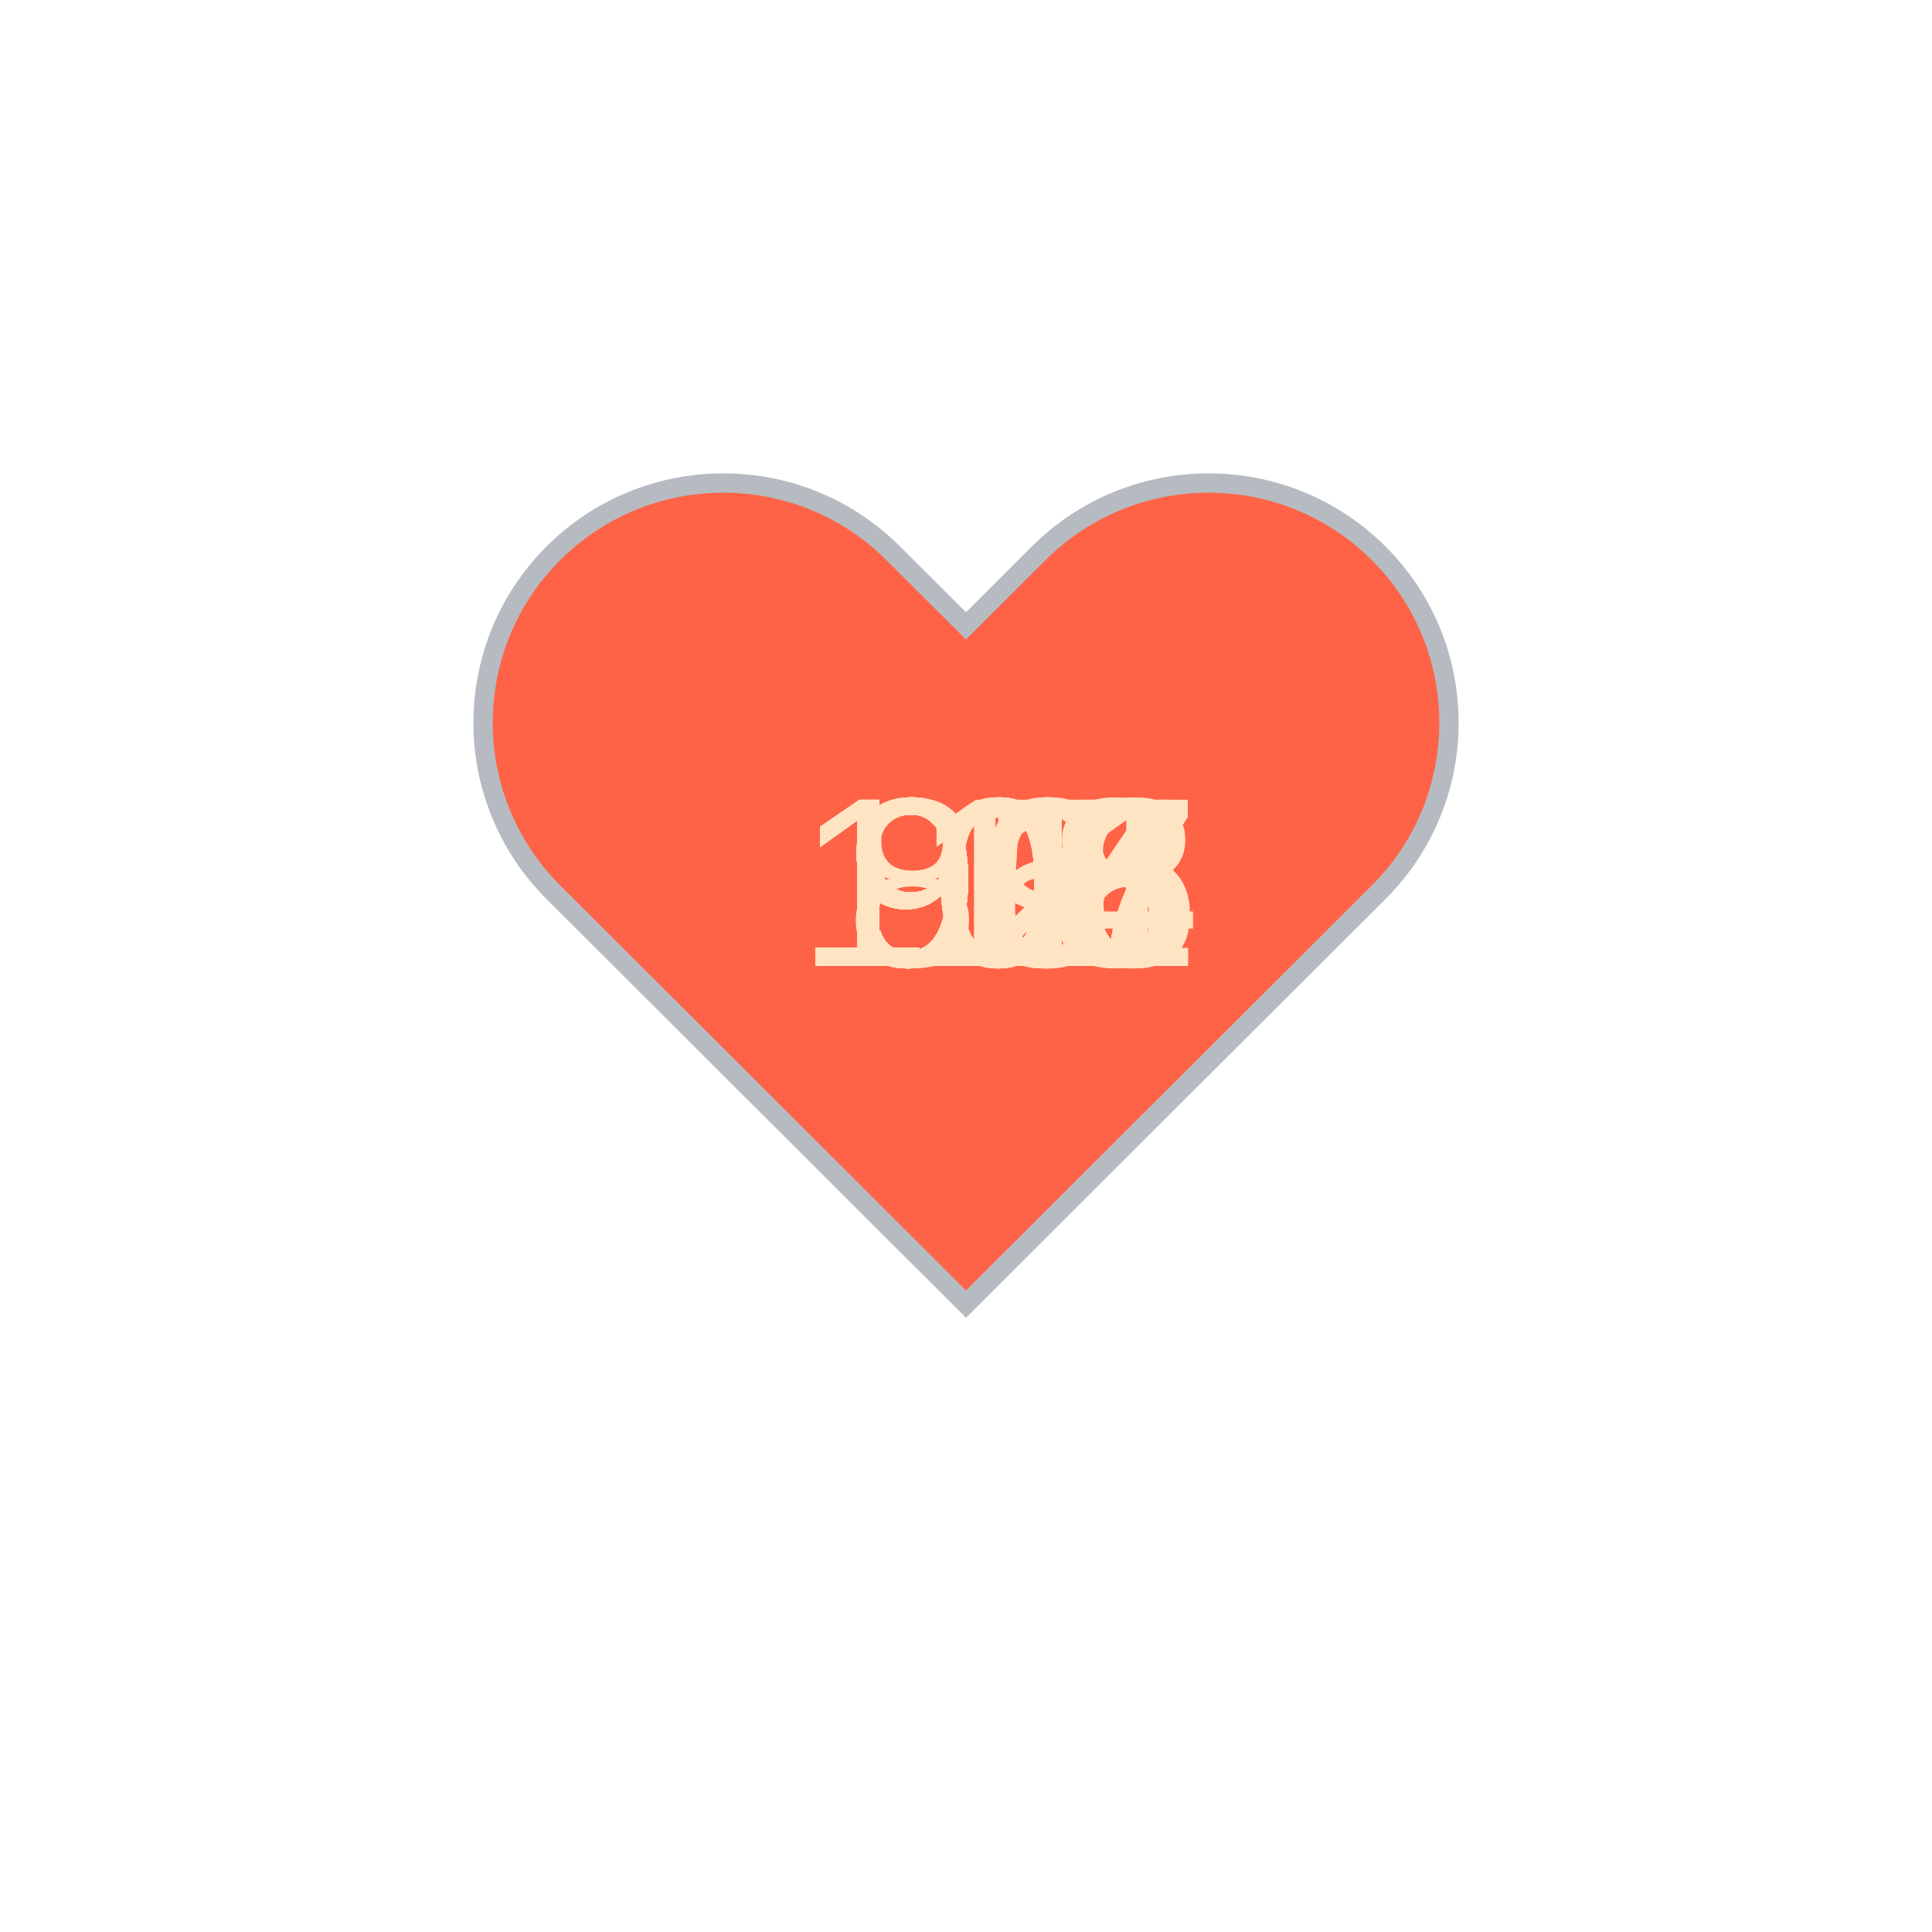
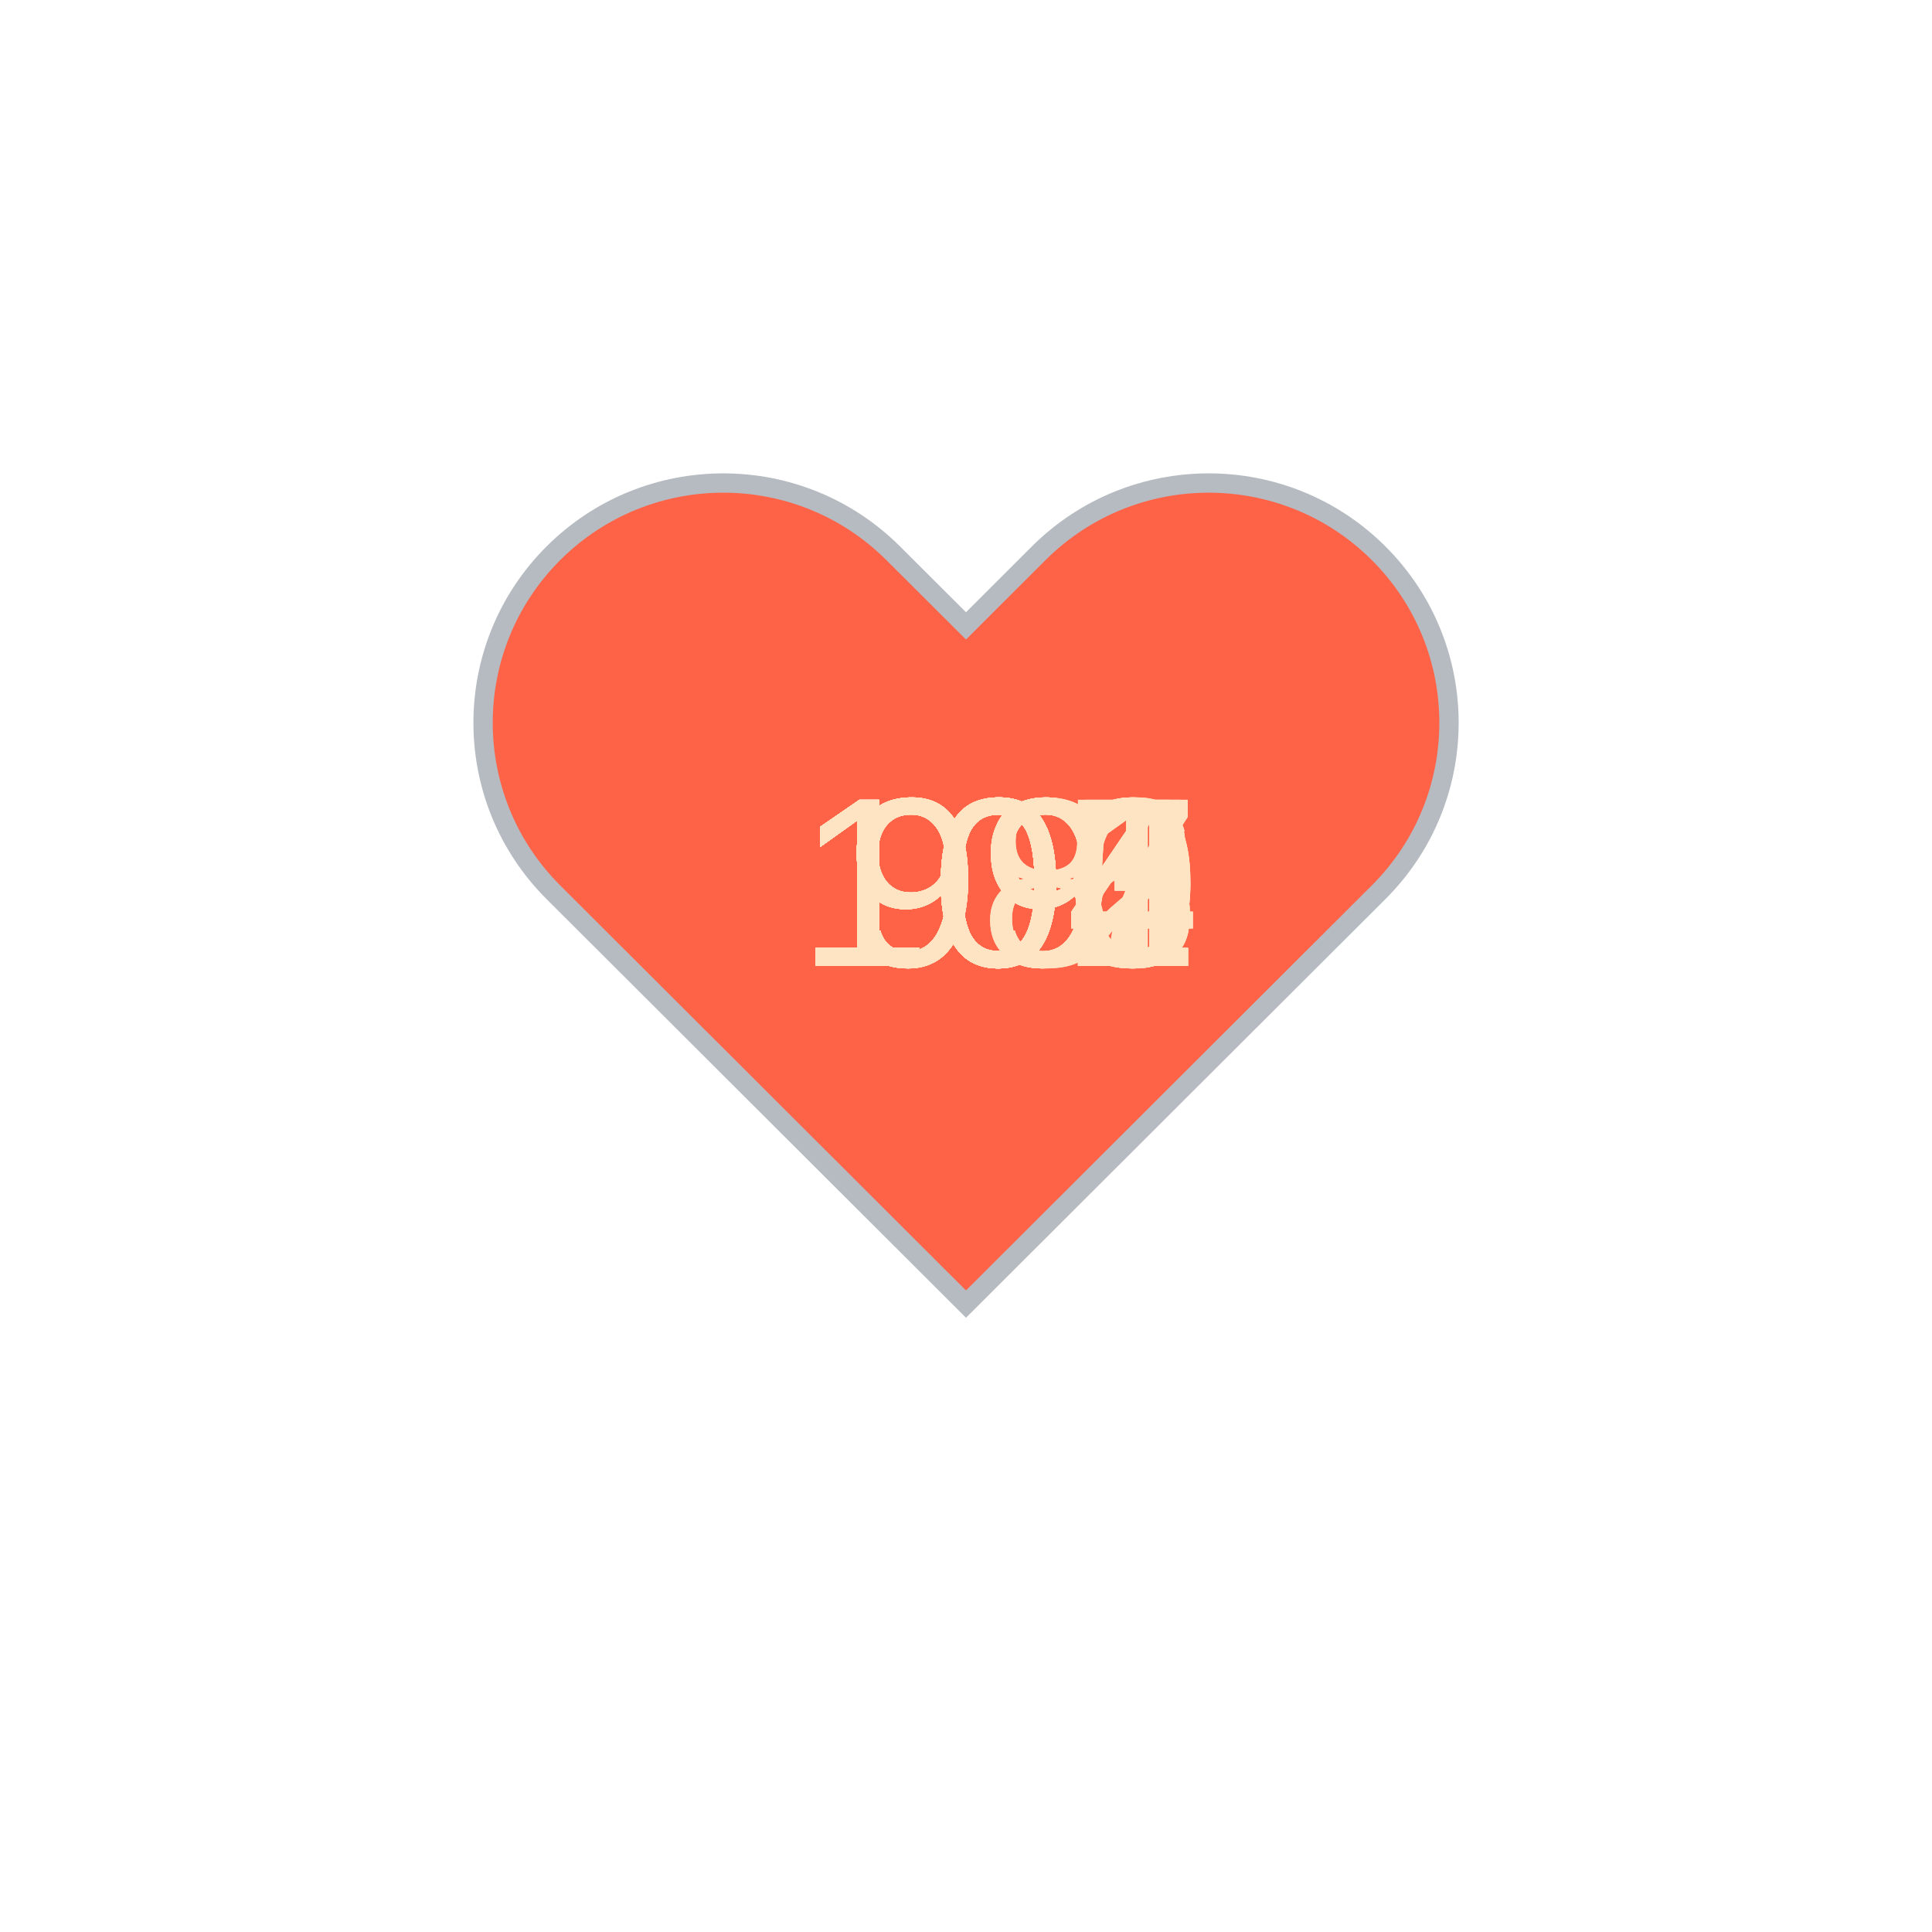
<svg xmlns="http://www.w3.org/2000/svg" baseProfile="full" height="150" version="1.1" viewBox="0,0,200,200" width="150">
  <defs />
  <g transform="translate(100 100)">
    <path d="M92.71,7.27L92.71,7.27c-9.71-9.69-25.46-9.69-35.18,0L50,14.79l-7.54-7.52C32.75-2.42,17-2.42,7.29,7.27v0 c-9.71,9.69-9.71,25.41,0,35.1L50,85l42.71-42.63C102.43,32.68,102.43,16.96,92.71,7.27z" fill="tomato" stroke="#B6BBC1" stroke-width="2" transform="translate(-50 -50)" />
    <animateTransform additive="sum" attributeName="transform" dur="1.2s" repeatCount="indefinite" type="scale" values="1; 1.5; 1.25; 1.5; 1.5; 1;" />
-     <text fill="bisque" style="font-size:25px; font-family:Arial" transform="translate(-12.5 0)">95<animate attributeName="visibility" dur="36.0s" keyTimes="0;0.03;0.07;0.1;0.13;0.17;0.2;0.23;0.27;0.3;0.33;0.37;0.4;0.43;0.47;0.5;0.53;0.57;0.6;0.63;0.67;0.7;0.73;0.77;0.8;0.83;0.87;0.9;0.93;0.97;1.0" repeatCount="indefinite" values="visible;hidden;hidden;hidden;hidden;hidden;hidden;hidden;hidden;hidden;hidden;hidden;hidden;hidden;hidden;hidden;hidden;hidden;hidden;hidden;hidden;hidden;hidden;hidden;hidden;hidden;hidden;hidden;hidden;hidden;hidden" />
+     <text fill="bisque" style="font-size:25px; font-family:Arial" transform="translate(-17.5 0)">100<animate attributeName="visibility" dur="36.0s" keyTimes="0;0.03;0.07;0.1;0.13;0.17;0.2;0.23;0.27;0.3;0.33;0.37;0.4;0.43;0.47;0.5;0.53;0.57;0.6;0.63;0.67;0.7;0.73;0.77;0.8;0.83;0.87;0.9;0.93;0.97;1.0" repeatCount="indefinite" values="visible;hidden;hidden;hidden;hidden;hidden;hidden;hidden;hidden;hidden;hidden;hidden;hidden;hidden;hidden;hidden;hidden;hidden;hidden;hidden;hidden;hidden;hidden;hidden;hidden;hidden;hidden;hidden;hidden;hidden;hidden" />
    </text>
-     <text fill="bisque" style="font-size:25px; font-family:Arial" transform="translate(-12.5 0)">96<animate attributeName="visibility" dur="36.0s" keyTimes="0;0.03;0.07;0.1;0.13;0.17;0.2;0.23;0.27;0.3;0.33;0.37;0.4;0.43;0.47;0.5;0.53;0.57;0.6;0.63;0.67;0.7;0.73;0.77;0.8;0.83;0.87;0.9;0.93;0.97;1.0" repeatCount="indefinite" values="hidden;visible;hidden;hidden;hidden;hidden;hidden;hidden;hidden;hidden;hidden;hidden;hidden;hidden;hidden;hidden;hidden;hidden;hidden;hidden;hidden;hidden;hidden;hidden;hidden;hidden;hidden;hidden;hidden;hidden;hidden" />
+     <text fill="bisque" style="font-size:25px; font-family:Arial" transform="translate(-17.5 0)">105<animate attributeName="visibility" dur="36.0s" keyTimes="0;0.03;0.07;0.1;0.13;0.17;0.2;0.23;0.27;0.3;0.33;0.37;0.4;0.43;0.47;0.5;0.53;0.57;0.6;0.63;0.67;0.7;0.73;0.77;0.8;0.83;0.87;0.9;0.93;0.97;1.0" repeatCount="indefinite" values="hidden;visible;hidden;hidden;hidden;hidden;hidden;hidden;hidden;hidden;hidden;hidden;hidden;hidden;hidden;hidden;hidden;hidden;hidden;hidden;hidden;hidden;hidden;hidden;hidden;hidden;hidden;hidden;hidden;hidden;hidden" />
    </text>
-     <text fill="bisque" style="font-size:25px; font-family:Arial" transform="translate(-12.5 0)">95<animate attributeName="visibility" dur="36.0s" keyTimes="0;0.03;0.07;0.1;0.13;0.17;0.2;0.23;0.27;0.3;0.33;0.37;0.4;0.43;0.47;0.5;0.53;0.57;0.6;0.63;0.67;0.7;0.73;0.77;0.8;0.83;0.87;0.9;0.93;0.97;1.0" repeatCount="indefinite" values="hidden;hidden;visible;hidden;hidden;hidden;hidden;hidden;hidden;hidden;hidden;hidden;hidden;hidden;hidden;hidden;hidden;hidden;hidden;hidden;hidden;hidden;hidden;hidden;hidden;hidden;hidden;hidden;hidden;hidden;hidden" />
+     <text fill="bisque" style="font-size:25px; font-family:Arial" transform="translate(-17.5 0)">105<animate attributeName="visibility" dur="36.0s" keyTimes="0;0.03;0.07;0.1;0.13;0.17;0.2;0.23;0.27;0.3;0.33;0.37;0.4;0.43;0.47;0.5;0.53;0.57;0.6;0.63;0.67;0.7;0.73;0.77;0.8;0.83;0.87;0.9;0.93;0.97;1.0" repeatCount="indefinite" values="hidden;hidden;visible;hidden;hidden;hidden;hidden;hidden;hidden;hidden;hidden;hidden;hidden;hidden;hidden;hidden;hidden;hidden;hidden;hidden;hidden;hidden;hidden;hidden;hidden;hidden;hidden;hidden;hidden;hidden;hidden" />
    </text>
-     <text fill="bisque" style="font-size:25px; font-family:Arial" transform="translate(-12.5 0)">90<animate attributeName="visibility" dur="36.0s" keyTimes="0;0.03;0.07;0.1;0.13;0.17;0.2;0.23;0.27;0.3;0.33;0.37;0.4;0.43;0.47;0.5;0.53;0.57;0.6;0.63;0.67;0.7;0.73;0.77;0.8;0.83;0.87;0.9;0.93;0.97;1.0" repeatCount="indefinite" values="hidden;hidden;hidden;visible;hidden;hidden;hidden;hidden;hidden;hidden;hidden;hidden;hidden;hidden;hidden;hidden;hidden;hidden;hidden;hidden;hidden;hidden;hidden;hidden;hidden;hidden;hidden;hidden;hidden;hidden;hidden" />
+     <text fill="bisque" style="font-size:25px; font-family:Arial" transform="translate(-17.5 0)">106<animate attributeName="visibility" dur="36.0s" keyTimes="0;0.03;0.07;0.1;0.13;0.17;0.2;0.23;0.27;0.3;0.33;0.37;0.4;0.43;0.47;0.5;0.53;0.57;0.6;0.63;0.67;0.7;0.73;0.77;0.8;0.83;0.87;0.9;0.93;0.97;1.0" repeatCount="indefinite" values="hidden;hidden;hidden;visible;hidden;hidden;hidden;hidden;hidden;hidden;hidden;hidden;hidden;hidden;hidden;hidden;hidden;hidden;hidden;hidden;hidden;hidden;hidden;hidden;hidden;hidden;hidden;hidden;hidden;hidden;hidden" />
    </text>
-     <text fill="bisque" style="font-size:25px; font-family:Arial" transform="translate(-12.5 0)">91<animate attributeName="visibility" dur="36.0s" keyTimes="0;0.03;0.07;0.1;0.13;0.17;0.2;0.23;0.27;0.3;0.33;0.37;0.4;0.43;0.47;0.5;0.53;0.57;0.6;0.63;0.67;0.7;0.73;0.77;0.8;0.83;0.87;0.9;0.93;0.97;1.0" repeatCount="indefinite" values="hidden;hidden;hidden;hidden;visible;hidden;hidden;hidden;hidden;hidden;hidden;hidden;hidden;hidden;hidden;hidden;hidden;hidden;hidden;hidden;hidden;hidden;hidden;hidden;hidden;hidden;hidden;hidden;hidden;hidden;hidden" />
+     <text fill="bisque" style="font-size:25px; font-family:Arial" transform="translate(-17.5 0)">107<animate attributeName="visibility" dur="36.0s" keyTimes="0;0.03;0.07;0.1;0.13;0.17;0.2;0.23;0.27;0.3;0.33;0.37;0.4;0.43;0.47;0.5;0.53;0.57;0.6;0.63;0.67;0.7;0.73;0.77;0.8;0.83;0.87;0.9;0.93;0.97;1.0" repeatCount="indefinite" values="hidden;hidden;hidden;hidden;visible;hidden;hidden;hidden;hidden;hidden;hidden;hidden;hidden;hidden;hidden;hidden;hidden;hidden;hidden;hidden;hidden;hidden;hidden;hidden;hidden;hidden;hidden;hidden;hidden;hidden;hidden" />
    </text>
-     <text fill="bisque" style="font-size:25px; font-family:Arial" transform="translate(-12.5 0)">91<animate attributeName="visibility" dur="36.0s" keyTimes="0;0.03;0.07;0.1;0.13;0.17;0.2;0.23;0.27;0.3;0.33;0.37;0.4;0.43;0.47;0.5;0.53;0.57;0.6;0.63;0.67;0.7;0.73;0.77;0.8;0.83;0.87;0.9;0.93;0.97;1.0" repeatCount="indefinite" values="hidden;hidden;hidden;hidden;hidden;visible;hidden;hidden;hidden;hidden;hidden;hidden;hidden;hidden;hidden;hidden;hidden;hidden;hidden;hidden;hidden;hidden;hidden;hidden;hidden;hidden;hidden;hidden;hidden;hidden;hidden" />
+     <text fill="bisque" style="font-size:25px; font-family:Arial" transform="translate(-17.5 0)">106<animate attributeName="visibility" dur="36.0s" keyTimes="0;0.03;0.07;0.1;0.13;0.17;0.2;0.23;0.27;0.3;0.33;0.37;0.4;0.43;0.47;0.5;0.53;0.57;0.6;0.63;0.67;0.7;0.73;0.77;0.8;0.83;0.87;0.9;0.93;0.97;1.0" repeatCount="indefinite" values="hidden;hidden;hidden;hidden;hidden;visible;hidden;hidden;hidden;hidden;hidden;hidden;hidden;hidden;hidden;hidden;hidden;hidden;hidden;hidden;hidden;hidden;hidden;hidden;hidden;hidden;hidden;hidden;hidden;hidden;hidden" />
    </text>
-     <text fill="bisque" style="font-size:25px; font-family:Arial" transform="translate(-12.5 0)">91<animate attributeName="visibility" dur="36.0s" keyTimes="0;0.03;0.07;0.1;0.13;0.17;0.2;0.23;0.27;0.3;0.33;0.37;0.4;0.43;0.47;0.5;0.53;0.57;0.6;0.63;0.67;0.7;0.73;0.77;0.8;0.83;0.87;0.9;0.93;0.97;1.0" repeatCount="indefinite" values="hidden;hidden;hidden;hidden;hidden;hidden;visible;hidden;hidden;hidden;hidden;hidden;hidden;hidden;hidden;hidden;hidden;hidden;hidden;hidden;hidden;hidden;hidden;hidden;hidden;hidden;hidden;hidden;hidden;hidden;hidden" />
+     <text fill="bisque" style="font-size:25px; font-family:Arial" transform="translate(-17.5 0)">104<animate attributeName="visibility" dur="36.0s" keyTimes="0;0.03;0.07;0.1;0.13;0.17;0.2;0.23;0.27;0.3;0.33;0.37;0.4;0.43;0.47;0.5;0.53;0.57;0.6;0.63;0.67;0.7;0.73;0.77;0.8;0.83;0.87;0.9;0.93;0.97;1.0" repeatCount="indefinite" values="hidden;hidden;hidden;hidden;hidden;hidden;visible;hidden;hidden;hidden;hidden;hidden;hidden;hidden;hidden;hidden;hidden;hidden;hidden;hidden;hidden;hidden;hidden;hidden;hidden;hidden;hidden;hidden;hidden;hidden;hidden" />
    </text>
-     <text fill="bisque" style="font-size:25px; font-family:Arial" transform="translate(-12.5 0)">92<animate attributeName="visibility" dur="36.0s" keyTimes="0;0.03;0.07;0.1;0.13;0.17;0.2;0.23;0.27;0.3;0.33;0.37;0.4;0.43;0.47;0.5;0.53;0.57;0.6;0.63;0.67;0.7;0.73;0.77;0.8;0.83;0.87;0.9;0.93;0.97;1.0" repeatCount="indefinite" values="hidden;hidden;hidden;hidden;hidden;hidden;hidden;visible;hidden;hidden;hidden;hidden;hidden;hidden;hidden;hidden;hidden;hidden;hidden;hidden;hidden;hidden;hidden;hidden;hidden;hidden;hidden;hidden;hidden;hidden;hidden" />
+     <text fill="bisque" style="font-size:25px; font-family:Arial" transform="translate(-17.5 0)">103<animate attributeName="visibility" dur="36.0s" keyTimes="0;0.03;0.07;0.1;0.13;0.17;0.2;0.23;0.27;0.3;0.33;0.37;0.4;0.43;0.47;0.5;0.53;0.57;0.6;0.63;0.67;0.7;0.73;0.77;0.8;0.83;0.87;0.9;0.93;0.97;1.0" repeatCount="indefinite" values="hidden;hidden;hidden;hidden;hidden;hidden;hidden;visible;hidden;hidden;hidden;hidden;hidden;hidden;hidden;hidden;hidden;hidden;hidden;hidden;hidden;hidden;hidden;hidden;hidden;hidden;hidden;hidden;hidden;hidden;hidden" />
    </text>
-     <text fill="bisque" style="font-size:25px; font-family:Arial" transform="translate(-12.5 0)">92<animate attributeName="visibility" dur="36.0s" keyTimes="0;0.03;0.07;0.1;0.13;0.17;0.2;0.23;0.27;0.3;0.33;0.37;0.4;0.43;0.47;0.5;0.53;0.57;0.6;0.63;0.67;0.7;0.73;0.77;0.8;0.83;0.87;0.9;0.93;0.97;1.0" repeatCount="indefinite" values="hidden;hidden;hidden;hidden;hidden;hidden;hidden;hidden;visible;hidden;hidden;hidden;hidden;hidden;hidden;hidden;hidden;hidden;hidden;hidden;hidden;hidden;hidden;hidden;hidden;hidden;hidden;hidden;hidden;hidden;hidden" />
+     <text fill="bisque" style="font-size:25px; font-family:Arial" transform="translate(-17.5 0)">101<animate attributeName="visibility" dur="36.0s" keyTimes="0;0.03;0.07;0.1;0.13;0.17;0.2;0.23;0.27;0.3;0.33;0.37;0.4;0.43;0.47;0.5;0.53;0.57;0.6;0.63;0.67;0.7;0.73;0.77;0.8;0.83;0.87;0.9;0.93;0.97;1.0" repeatCount="indefinite" values="hidden;hidden;hidden;hidden;hidden;hidden;hidden;hidden;visible;hidden;hidden;hidden;hidden;hidden;hidden;hidden;hidden;hidden;hidden;hidden;hidden;hidden;hidden;hidden;hidden;hidden;hidden;hidden;hidden;hidden;hidden" />
    </text>
-     <text fill="bisque" style="font-size:25px; font-family:Arial" transform="translate(-12.5 0)">90<animate attributeName="visibility" dur="36.0s" keyTimes="0;0.03;0.07;0.1;0.13;0.17;0.2;0.23;0.27;0.3;0.33;0.37;0.4;0.43;0.47;0.5;0.53;0.57;0.6;0.63;0.67;0.7;0.73;0.77;0.8;0.83;0.87;0.9;0.93;0.97;1.0" repeatCount="indefinite" values="hidden;hidden;hidden;hidden;hidden;hidden;hidden;hidden;hidden;visible;hidden;hidden;hidden;hidden;hidden;hidden;hidden;hidden;hidden;hidden;hidden;hidden;hidden;hidden;hidden;hidden;hidden;hidden;hidden;hidden;hidden" />
+     <text fill="bisque" style="font-size:25px; font-family:Arial" transform="translate(-17.5 0)">101<animate attributeName="visibility" dur="36.0s" keyTimes="0;0.03;0.07;0.1;0.13;0.17;0.2;0.23;0.27;0.3;0.33;0.37;0.4;0.43;0.47;0.5;0.53;0.57;0.6;0.63;0.67;0.7;0.73;0.77;0.8;0.83;0.87;0.9;0.93;0.97;1.0" repeatCount="indefinite" values="hidden;hidden;hidden;hidden;hidden;hidden;hidden;hidden;hidden;visible;hidden;hidden;hidden;hidden;hidden;hidden;hidden;hidden;hidden;hidden;hidden;hidden;hidden;hidden;hidden;hidden;hidden;hidden;hidden;hidden;hidden" />
    </text>
-     <text fill="bisque" style="font-size:25px; font-family:Arial" transform="translate(-12.5 0)">90<animate attributeName="visibility" dur="36.0s" keyTimes="0;0.03;0.07;0.1;0.13;0.17;0.2;0.23;0.27;0.3;0.33;0.37;0.4;0.43;0.47;0.5;0.53;0.57;0.6;0.63;0.67;0.7;0.73;0.77;0.8;0.83;0.87;0.9;0.93;0.97;1.0" repeatCount="indefinite" values="hidden;hidden;hidden;hidden;hidden;hidden;hidden;hidden;hidden;hidden;visible;hidden;hidden;hidden;hidden;hidden;hidden;hidden;hidden;hidden;hidden;hidden;hidden;hidden;hidden;hidden;hidden;hidden;hidden;hidden;hidden" />
+     <text fill="bisque" style="font-size:25px; font-family:Arial" transform="translate(-17.5 0)">104<animate attributeName="visibility" dur="36.0s" keyTimes="0;0.03;0.07;0.1;0.13;0.17;0.2;0.23;0.27;0.3;0.33;0.37;0.4;0.43;0.47;0.5;0.53;0.57;0.6;0.63;0.67;0.7;0.73;0.77;0.8;0.83;0.87;0.9;0.93;0.97;1.0" repeatCount="indefinite" values="hidden;hidden;hidden;hidden;hidden;hidden;hidden;hidden;hidden;hidden;visible;hidden;hidden;hidden;hidden;hidden;hidden;hidden;hidden;hidden;hidden;hidden;hidden;hidden;hidden;hidden;hidden;hidden;hidden;hidden;hidden" />
    </text>
-     <text fill="bisque" style="font-size:25px; font-family:Arial" transform="translate(-12.5 0)">87<animate attributeName="visibility" dur="36.0s" keyTimes="0;0.03;0.07;0.1;0.13;0.17;0.2;0.23;0.27;0.3;0.33;0.37;0.4;0.43;0.47;0.5;0.53;0.57;0.6;0.63;0.67;0.7;0.73;0.77;0.8;0.83;0.87;0.9;0.93;0.97;1.0" repeatCount="indefinite" values="hidden;hidden;hidden;hidden;hidden;hidden;hidden;hidden;hidden;hidden;hidden;visible;hidden;hidden;hidden;hidden;hidden;hidden;hidden;hidden;hidden;hidden;hidden;hidden;hidden;hidden;hidden;hidden;hidden;hidden;hidden" />
+     <text fill="bisque" style="font-size:25px; font-family:Arial" transform="translate(-17.5 0)">107<animate attributeName="visibility" dur="36.0s" keyTimes="0;0.03;0.07;0.1;0.13;0.17;0.2;0.23;0.27;0.3;0.33;0.37;0.4;0.43;0.47;0.5;0.53;0.57;0.6;0.63;0.67;0.7;0.73;0.77;0.8;0.83;0.87;0.9;0.93;0.97;1.0" repeatCount="indefinite" values="hidden;hidden;hidden;hidden;hidden;hidden;hidden;hidden;hidden;hidden;hidden;visible;hidden;hidden;hidden;hidden;hidden;hidden;hidden;hidden;hidden;hidden;hidden;hidden;hidden;hidden;hidden;hidden;hidden;hidden;hidden" />
    </text>
-     <text fill="bisque" style="font-size:25px; font-family:Arial" transform="translate(-12.5 0)">92<animate attributeName="visibility" dur="36.0s" keyTimes="0;0.03;0.07;0.1;0.13;0.17;0.2;0.23;0.27;0.3;0.33;0.37;0.4;0.43;0.47;0.5;0.53;0.57;0.6;0.63;0.67;0.7;0.73;0.77;0.8;0.83;0.87;0.9;0.93;0.97;1.0" repeatCount="indefinite" values="hidden;hidden;hidden;hidden;hidden;hidden;hidden;hidden;hidden;hidden;hidden;hidden;visible;hidden;hidden;hidden;hidden;hidden;hidden;hidden;hidden;hidden;hidden;hidden;hidden;hidden;hidden;hidden;hidden;hidden;hidden" />
+     <text fill="bisque" style="font-size:25px; font-family:Arial" transform="translate(-17.5 0)">104<animate attributeName="visibility" dur="36.0s" keyTimes="0;0.03;0.07;0.1;0.13;0.17;0.2;0.23;0.27;0.3;0.33;0.37;0.4;0.43;0.47;0.5;0.53;0.57;0.6;0.63;0.67;0.7;0.73;0.77;0.8;0.83;0.87;0.9;0.93;0.97;1.0" repeatCount="indefinite" values="hidden;hidden;hidden;hidden;hidden;hidden;hidden;hidden;hidden;hidden;hidden;hidden;visible;hidden;hidden;hidden;hidden;hidden;hidden;hidden;hidden;hidden;hidden;hidden;hidden;hidden;hidden;hidden;hidden;hidden;hidden" />
    </text>
-     <text fill="bisque" style="font-size:25px; font-family:Arial" transform="translate(-12.5 0)">91<animate attributeName="visibility" dur="36.0s" keyTimes="0;0.03;0.07;0.1;0.13;0.17;0.2;0.23;0.27;0.3;0.33;0.37;0.4;0.43;0.47;0.5;0.53;0.57;0.6;0.63;0.67;0.7;0.73;0.77;0.8;0.83;0.87;0.9;0.93;0.97;1.0" repeatCount="indefinite" values="hidden;hidden;hidden;hidden;hidden;hidden;hidden;hidden;hidden;hidden;hidden;hidden;hidden;visible;hidden;hidden;hidden;hidden;hidden;hidden;hidden;hidden;hidden;hidden;hidden;hidden;hidden;hidden;hidden;hidden;hidden" />
+     <text fill="bisque" style="font-size:25px; font-family:Arial" transform="translate(-17.5 0)">103<animate attributeName="visibility" dur="36.0s" keyTimes="0;0.03;0.07;0.1;0.13;0.17;0.2;0.23;0.27;0.3;0.33;0.37;0.4;0.43;0.47;0.5;0.53;0.57;0.6;0.63;0.67;0.7;0.73;0.77;0.8;0.83;0.87;0.9;0.93;0.97;1.0" repeatCount="indefinite" values="hidden;hidden;hidden;hidden;hidden;hidden;hidden;hidden;hidden;hidden;hidden;hidden;hidden;visible;hidden;hidden;hidden;hidden;hidden;hidden;hidden;hidden;hidden;hidden;hidden;hidden;hidden;hidden;hidden;hidden;hidden" />
    </text>
-     <text fill="bisque" style="font-size:25px; font-family:Arial" transform="translate(-12.5 0)">92<animate attributeName="visibility" dur="36.0s" keyTimes="0;0.03;0.07;0.1;0.13;0.17;0.2;0.23;0.27;0.3;0.33;0.37;0.4;0.43;0.47;0.5;0.53;0.57;0.6;0.63;0.67;0.7;0.73;0.77;0.8;0.83;0.87;0.9;0.93;0.97;1.0" repeatCount="indefinite" values="hidden;hidden;hidden;hidden;hidden;hidden;hidden;hidden;hidden;hidden;hidden;hidden;hidden;hidden;visible;hidden;hidden;hidden;hidden;hidden;hidden;hidden;hidden;hidden;hidden;hidden;hidden;hidden;hidden;hidden;hidden" />
+     <text fill="bisque" style="font-size:25px; font-family:Arial" transform="translate(-12.5 0)">99<animate attributeName="visibility" dur="36.0s" keyTimes="0;0.03;0.07;0.1;0.13;0.17;0.2;0.23;0.27;0.3;0.33;0.37;0.4;0.43;0.47;0.5;0.53;0.57;0.6;0.63;0.67;0.7;0.73;0.77;0.8;0.83;0.87;0.9;0.93;0.97;1.0" repeatCount="indefinite" values="hidden;hidden;hidden;hidden;hidden;hidden;hidden;hidden;hidden;hidden;hidden;hidden;hidden;hidden;visible;hidden;hidden;hidden;hidden;hidden;hidden;hidden;hidden;hidden;hidden;hidden;hidden;hidden;hidden;hidden;hidden" />
    </text>
-     <text fill="bisque" style="font-size:25px; font-family:Arial" transform="translate(-12.5 0)">90<animate attributeName="visibility" dur="36.0s" keyTimes="0;0.03;0.07;0.1;0.13;0.17;0.2;0.23;0.27;0.3;0.33;0.37;0.4;0.43;0.47;0.5;0.53;0.57;0.6;0.63;0.67;0.7;0.73;0.77;0.8;0.83;0.87;0.9;0.93;0.97;1.0" repeatCount="indefinite" values="hidden;hidden;hidden;hidden;hidden;hidden;hidden;hidden;hidden;hidden;hidden;hidden;hidden;hidden;hidden;visible;hidden;hidden;hidden;hidden;hidden;hidden;hidden;hidden;hidden;hidden;hidden;hidden;hidden;hidden;hidden" />
+     <text fill="bisque" style="font-size:25px; font-family:Arial" transform="translate(-17.5 0)">100<animate attributeName="visibility" dur="36.0s" keyTimes="0;0.03;0.07;0.1;0.13;0.17;0.2;0.23;0.27;0.3;0.33;0.37;0.4;0.43;0.47;0.5;0.53;0.57;0.6;0.63;0.67;0.7;0.73;0.77;0.8;0.83;0.87;0.9;0.93;0.97;1.0" repeatCount="indefinite" values="hidden;hidden;hidden;hidden;hidden;hidden;hidden;hidden;hidden;hidden;hidden;hidden;hidden;hidden;hidden;visible;hidden;hidden;hidden;hidden;hidden;hidden;hidden;hidden;hidden;hidden;hidden;hidden;hidden;hidden;hidden" />
    </text>
-     <text fill="bisque" style="font-size:25px; font-family:Arial" transform="translate(-12.5 0)">91<animate attributeName="visibility" dur="36.0s" keyTimes="0;0.03;0.07;0.1;0.13;0.17;0.2;0.23;0.27;0.3;0.33;0.37;0.4;0.43;0.47;0.5;0.53;0.57;0.6;0.63;0.67;0.7;0.73;0.77;0.8;0.83;0.87;0.9;0.93;0.97;1.0" repeatCount="indefinite" values="hidden;hidden;hidden;hidden;hidden;hidden;hidden;hidden;hidden;hidden;hidden;hidden;hidden;hidden;hidden;hidden;visible;hidden;hidden;hidden;hidden;hidden;hidden;hidden;hidden;hidden;hidden;hidden;hidden;hidden;hidden" />
+     <text fill="bisque" style="font-size:25px; font-family:Arial" transform="translate(-17.5 0)">100<animate attributeName="visibility" dur="36.0s" keyTimes="0;0.03;0.07;0.1;0.13;0.17;0.2;0.23;0.27;0.3;0.33;0.37;0.4;0.43;0.47;0.5;0.53;0.57;0.6;0.63;0.67;0.7;0.73;0.77;0.8;0.83;0.87;0.9;0.93;0.97;1.0" repeatCount="indefinite" values="hidden;hidden;hidden;hidden;hidden;hidden;hidden;hidden;hidden;hidden;hidden;hidden;hidden;hidden;hidden;hidden;visible;hidden;hidden;hidden;hidden;hidden;hidden;hidden;hidden;hidden;hidden;hidden;hidden;hidden;hidden" />
    </text>
-     <text fill="bisque" style="font-size:25px; font-family:Arial" transform="translate(-12.5 0)">90<animate attributeName="visibility" dur="36.0s" keyTimes="0;0.03;0.07;0.1;0.13;0.17;0.2;0.23;0.27;0.3;0.33;0.37;0.4;0.43;0.47;0.5;0.53;0.57;0.6;0.63;0.67;0.7;0.73;0.77;0.8;0.83;0.87;0.9;0.93;0.97;1.0" repeatCount="indefinite" values="hidden;hidden;hidden;hidden;hidden;hidden;hidden;hidden;hidden;hidden;hidden;hidden;hidden;hidden;hidden;hidden;hidden;visible;hidden;hidden;hidden;hidden;hidden;hidden;hidden;hidden;hidden;hidden;hidden;hidden;hidden" />
+     <text fill="bisque" style="font-size:25px; font-family:Arial" transform="translate(-12.5 0)">99<animate attributeName="visibility" dur="36.0s" keyTimes="0;0.03;0.07;0.1;0.13;0.17;0.2;0.23;0.27;0.3;0.33;0.37;0.4;0.43;0.47;0.5;0.53;0.57;0.6;0.63;0.67;0.7;0.73;0.77;0.8;0.83;0.87;0.9;0.93;0.97;1.0" repeatCount="indefinite" values="hidden;hidden;hidden;hidden;hidden;hidden;hidden;hidden;hidden;hidden;hidden;hidden;hidden;hidden;hidden;hidden;hidden;visible;hidden;hidden;hidden;hidden;hidden;hidden;hidden;hidden;hidden;hidden;hidden;hidden;hidden" />
    </text>
-     <text fill="bisque" style="font-size:25px; font-family:Arial" transform="translate(-12.5 0)">91<animate attributeName="visibility" dur="36.0s" keyTimes="0;0.03;0.07;0.1;0.13;0.17;0.2;0.23;0.27;0.3;0.33;0.37;0.4;0.43;0.47;0.5;0.53;0.57;0.6;0.63;0.67;0.7;0.73;0.77;0.8;0.83;0.87;0.9;0.93;0.97;1.0" repeatCount="indefinite" values="hidden;hidden;hidden;hidden;hidden;hidden;hidden;hidden;hidden;hidden;hidden;hidden;hidden;hidden;hidden;hidden;hidden;hidden;visible;hidden;hidden;hidden;hidden;hidden;hidden;hidden;hidden;hidden;hidden;hidden;hidden" />
+     <text fill="bisque" style="font-size:25px; font-family:Arial" transform="translate(-12.5 0)">99<animate attributeName="visibility" dur="36.0s" keyTimes="0;0.03;0.07;0.1;0.13;0.17;0.2;0.23;0.27;0.3;0.33;0.37;0.4;0.43;0.47;0.5;0.53;0.57;0.6;0.63;0.67;0.7;0.73;0.77;0.8;0.83;0.87;0.9;0.93;0.97;1.0" repeatCount="indefinite" values="hidden;hidden;hidden;hidden;hidden;hidden;hidden;hidden;hidden;hidden;hidden;hidden;hidden;hidden;hidden;hidden;hidden;hidden;visible;hidden;hidden;hidden;hidden;hidden;hidden;hidden;hidden;hidden;hidden;hidden;hidden" />
    </text>
-     <text fill="bisque" style="font-size:25px; font-family:Arial" transform="translate(-12.5 0)">99<animate attributeName="visibility" dur="36.0s" keyTimes="0;0.03;0.07;0.1;0.13;0.17;0.2;0.23;0.27;0.3;0.33;0.37;0.4;0.43;0.47;0.5;0.53;0.57;0.6;0.63;0.67;0.7;0.73;0.77;0.8;0.83;0.87;0.9;0.93;0.97;1.0" repeatCount="indefinite" values="hidden;hidden;hidden;hidden;hidden;hidden;hidden;hidden;hidden;hidden;hidden;hidden;hidden;hidden;hidden;hidden;hidden;hidden;hidden;visible;hidden;hidden;hidden;hidden;hidden;hidden;hidden;hidden;hidden;hidden;hidden" />
+     <text fill="bisque" style="font-size:25px; font-family:Arial" transform="translate(-17.5 0)">103<animate attributeName="visibility" dur="36.0s" keyTimes="0;0.03;0.07;0.1;0.13;0.17;0.2;0.23;0.27;0.3;0.33;0.37;0.4;0.43;0.47;0.5;0.53;0.57;0.6;0.63;0.67;0.7;0.73;0.77;0.8;0.83;0.87;0.9;0.93;0.97;1.0" repeatCount="indefinite" values="hidden;hidden;hidden;hidden;hidden;hidden;hidden;hidden;hidden;hidden;hidden;hidden;hidden;hidden;hidden;hidden;hidden;hidden;hidden;visible;hidden;hidden;hidden;hidden;hidden;hidden;hidden;hidden;hidden;hidden;hidden" />
    </text>
-     <text fill="bisque" style="font-size:25px; font-family:Arial" transform="translate(-17.5 0)">106<animate attributeName="visibility" dur="36.0s" keyTimes="0;0.03;0.07;0.1;0.13;0.17;0.2;0.23;0.27;0.3;0.33;0.37;0.4;0.43;0.47;0.5;0.53;0.57;0.6;0.63;0.67;0.7;0.73;0.77;0.8;0.83;0.87;0.9;0.93;0.97;1.0" repeatCount="indefinite" values="hidden;hidden;hidden;hidden;hidden;hidden;hidden;hidden;hidden;hidden;hidden;hidden;hidden;hidden;hidden;hidden;hidden;hidden;hidden;hidden;visible;hidden;hidden;hidden;hidden;hidden;hidden;hidden;hidden;hidden;hidden" />
+     <text fill="bisque" style="font-size:25px; font-family:Arial" transform="translate(-17.5 0)">102<animate attributeName="visibility" dur="36.0s" keyTimes="0;0.03;0.07;0.1;0.13;0.17;0.2;0.23;0.27;0.3;0.33;0.37;0.4;0.43;0.47;0.5;0.53;0.57;0.6;0.63;0.67;0.7;0.73;0.77;0.8;0.83;0.87;0.9;0.93;0.97;1.0" repeatCount="indefinite" values="hidden;hidden;hidden;hidden;hidden;hidden;hidden;hidden;hidden;hidden;hidden;hidden;hidden;hidden;hidden;hidden;hidden;hidden;hidden;hidden;visible;hidden;hidden;hidden;hidden;hidden;hidden;hidden;hidden;hidden;hidden" />
    </text>
-     <text fill="bisque" style="font-size:25px; font-family:Arial" transform="translate(-17.5 0)">105<animate attributeName="visibility" dur="36.0s" keyTimes="0;0.03;0.07;0.1;0.13;0.17;0.2;0.23;0.27;0.3;0.33;0.37;0.4;0.43;0.47;0.5;0.53;0.57;0.6;0.63;0.67;0.7;0.73;0.77;0.8;0.83;0.87;0.9;0.93;0.97;1.0" repeatCount="indefinite" values="hidden;hidden;hidden;hidden;hidden;hidden;hidden;hidden;hidden;hidden;hidden;hidden;hidden;hidden;hidden;hidden;hidden;hidden;hidden;hidden;hidden;visible;hidden;hidden;hidden;hidden;hidden;hidden;hidden;hidden;hidden" />
+     <text fill="bisque" style="font-size:25px; font-family:Arial" transform="translate(-12.5 0)">99<animate attributeName="visibility" dur="36.0s" keyTimes="0;0.03;0.07;0.1;0.13;0.17;0.2;0.23;0.27;0.3;0.33;0.37;0.4;0.43;0.47;0.5;0.53;0.57;0.6;0.63;0.67;0.7;0.73;0.77;0.8;0.83;0.87;0.9;0.93;0.97;1.0" repeatCount="indefinite" values="hidden;hidden;hidden;hidden;hidden;hidden;hidden;hidden;hidden;hidden;hidden;hidden;hidden;hidden;hidden;hidden;hidden;hidden;hidden;hidden;hidden;visible;hidden;hidden;hidden;hidden;hidden;hidden;hidden;hidden;hidden" />
    </text>
-     <text fill="bisque" style="font-size:25px; font-family:Arial" transform="translate(-17.5 0)">104<animate attributeName="visibility" dur="36.0s" keyTimes="0;0.03;0.07;0.1;0.13;0.17;0.2;0.23;0.27;0.3;0.33;0.37;0.4;0.43;0.47;0.5;0.53;0.57;0.6;0.63;0.67;0.7;0.73;0.77;0.8;0.83;0.87;0.9;0.93;0.97;1.0" repeatCount="indefinite" values="hidden;hidden;hidden;hidden;hidden;hidden;hidden;hidden;hidden;hidden;hidden;hidden;hidden;hidden;hidden;hidden;hidden;hidden;hidden;hidden;hidden;hidden;visible;hidden;hidden;hidden;hidden;hidden;hidden;hidden;hidden" />
+     <text fill="bisque" style="font-size:25px; font-family:Arial" transform="translate(-12.5 0)">99<animate attributeName="visibility" dur="36.0s" keyTimes="0;0.03;0.07;0.1;0.13;0.17;0.2;0.23;0.27;0.3;0.33;0.37;0.4;0.43;0.47;0.5;0.53;0.57;0.6;0.63;0.67;0.7;0.73;0.77;0.8;0.83;0.87;0.9;0.93;0.97;1.0" repeatCount="indefinite" values="hidden;hidden;hidden;hidden;hidden;hidden;hidden;hidden;hidden;hidden;hidden;hidden;hidden;hidden;hidden;hidden;hidden;hidden;hidden;hidden;hidden;hidden;visible;hidden;hidden;hidden;hidden;hidden;hidden;hidden;hidden" />
    </text>
-     <text fill="bisque" style="font-size:25px; font-family:Arial" transform="translate(-17.5 0)">107<animate attributeName="visibility" dur="36.0s" keyTimes="0;0.03;0.07;0.1;0.13;0.17;0.2;0.23;0.27;0.3;0.33;0.37;0.4;0.43;0.47;0.5;0.53;0.57;0.6;0.63;0.67;0.7;0.73;0.77;0.8;0.83;0.87;0.9;0.93;0.97;1.0" repeatCount="indefinite" values="hidden;hidden;hidden;hidden;hidden;hidden;hidden;hidden;hidden;hidden;hidden;hidden;hidden;hidden;hidden;hidden;hidden;hidden;hidden;hidden;hidden;hidden;hidden;visible;hidden;hidden;hidden;hidden;hidden;hidden;hidden" />
+     <text fill="bisque" style="font-size:25px; font-family:Arial" transform="translate(-12.5 0)">99<animate attributeName="visibility" dur="36.0s" keyTimes="0;0.03;0.07;0.1;0.13;0.17;0.2;0.23;0.27;0.3;0.33;0.37;0.4;0.43;0.47;0.5;0.53;0.57;0.6;0.63;0.67;0.7;0.73;0.77;0.8;0.83;0.87;0.9;0.93;0.97;1.0" repeatCount="indefinite" values="hidden;hidden;hidden;hidden;hidden;hidden;hidden;hidden;hidden;hidden;hidden;hidden;hidden;hidden;hidden;hidden;hidden;hidden;hidden;hidden;hidden;hidden;hidden;visible;hidden;hidden;hidden;hidden;hidden;hidden;hidden" />
    </text>
-     <text fill="bisque" style="font-size:25px; font-family:Arial" transform="translate(-17.5 0)">107<animate attributeName="visibility" dur="36.0s" keyTimes="0;0.03;0.07;0.1;0.13;0.17;0.2;0.23;0.27;0.3;0.33;0.37;0.4;0.43;0.47;0.5;0.53;0.57;0.6;0.63;0.67;0.7;0.73;0.77;0.8;0.83;0.87;0.9;0.93;0.97;1.0" repeatCount="indefinite" values="hidden;hidden;hidden;hidden;hidden;hidden;hidden;hidden;hidden;hidden;hidden;hidden;hidden;hidden;hidden;hidden;hidden;hidden;hidden;hidden;hidden;hidden;hidden;hidden;visible;hidden;hidden;hidden;hidden;hidden;hidden" />
+     <text fill="bisque" style="font-size:25px; font-family:Arial" transform="translate(-12.5 0)">99<animate attributeName="visibility" dur="36.0s" keyTimes="0;0.03;0.07;0.1;0.13;0.17;0.2;0.23;0.27;0.3;0.33;0.37;0.4;0.43;0.47;0.5;0.53;0.57;0.6;0.63;0.67;0.7;0.73;0.77;0.8;0.83;0.87;0.9;0.93;0.97;1.0" repeatCount="indefinite" values="hidden;hidden;hidden;hidden;hidden;hidden;hidden;hidden;hidden;hidden;hidden;hidden;hidden;hidden;hidden;hidden;hidden;hidden;hidden;hidden;hidden;hidden;hidden;hidden;visible;hidden;hidden;hidden;hidden;hidden;hidden" />
    </text>
-     <text fill="bisque" style="font-size:25px; font-family:Arial" transform="translate(-17.5 0)">101<animate attributeName="visibility" dur="36.0s" keyTimes="0;0.03;0.07;0.1;0.13;0.17;0.2;0.23;0.27;0.3;0.33;0.37;0.4;0.43;0.47;0.5;0.53;0.57;0.6;0.63;0.67;0.7;0.73;0.77;0.8;0.83;0.87;0.9;0.93;0.97;1.0" repeatCount="indefinite" values="hidden;hidden;hidden;hidden;hidden;hidden;hidden;hidden;hidden;hidden;hidden;hidden;hidden;hidden;hidden;hidden;hidden;hidden;hidden;hidden;hidden;hidden;hidden;hidden;hidden;visible;hidden;hidden;hidden;hidden;hidden" />
+     <text fill="bisque" style="font-size:25px; font-family:Arial" transform="translate(-12.5 0)">98<animate attributeName="visibility" dur="36.0s" keyTimes="0;0.03;0.07;0.1;0.13;0.17;0.2;0.23;0.27;0.3;0.33;0.37;0.4;0.43;0.47;0.5;0.53;0.57;0.6;0.63;0.67;0.7;0.73;0.77;0.8;0.83;0.87;0.9;0.93;0.97;1.0" repeatCount="indefinite" values="hidden;hidden;hidden;hidden;hidden;hidden;hidden;hidden;hidden;hidden;hidden;hidden;hidden;hidden;hidden;hidden;hidden;hidden;hidden;hidden;hidden;hidden;hidden;hidden;hidden;visible;hidden;hidden;hidden;hidden;hidden" />
    </text>
-     <text fill="bisque" style="font-size:25px; font-family:Arial" transform="translate(-17.5 0)">104<animate attributeName="visibility" dur="36.0s" keyTimes="0;0.03;0.07;0.1;0.13;0.17;0.2;0.23;0.27;0.3;0.33;0.37;0.4;0.43;0.47;0.5;0.53;0.57;0.6;0.63;0.67;0.7;0.73;0.77;0.8;0.83;0.87;0.9;0.93;0.97;1.0" repeatCount="indefinite" values="hidden;hidden;hidden;hidden;hidden;hidden;hidden;hidden;hidden;hidden;hidden;hidden;hidden;hidden;hidden;hidden;hidden;hidden;hidden;hidden;hidden;hidden;hidden;hidden;hidden;hidden;visible;hidden;hidden;hidden;hidden" />
+     <text fill="bisque" style="font-size:25px; font-family:Arial" transform="translate(-17.5 0)">105<animate attributeName="visibility" dur="36.0s" keyTimes="0;0.03;0.07;0.1;0.13;0.17;0.2;0.23;0.27;0.3;0.33;0.37;0.4;0.43;0.47;0.5;0.53;0.57;0.6;0.63;0.67;0.7;0.73;0.77;0.8;0.83;0.87;0.9;0.93;0.97;1.0" repeatCount="indefinite" values="hidden;hidden;hidden;hidden;hidden;hidden;hidden;hidden;hidden;hidden;hidden;hidden;hidden;hidden;hidden;hidden;hidden;hidden;hidden;hidden;hidden;hidden;hidden;hidden;hidden;hidden;visible;hidden;hidden;hidden;hidden" />
    </text>
-     <text fill="bisque" style="font-size:25px; font-family:Arial" transform="translate(-12.5 0)">91<animate attributeName="visibility" dur="36.0s" keyTimes="0;0.03;0.07;0.1;0.13;0.17;0.2;0.23;0.27;0.3;0.33;0.37;0.4;0.43;0.47;0.5;0.53;0.57;0.6;0.63;0.67;0.7;0.73;0.77;0.8;0.83;0.87;0.9;0.93;0.97;1.0" repeatCount="indefinite" values="hidden;hidden;hidden;hidden;hidden;hidden;hidden;hidden;hidden;hidden;hidden;hidden;hidden;hidden;hidden;hidden;hidden;hidden;hidden;hidden;hidden;hidden;hidden;hidden;hidden;hidden;hidden;visible;hidden;hidden;hidden" />
+     <text fill="bisque" style="font-size:25px; font-family:Arial" transform="translate(-17.5 0)">101<animate attributeName="visibility" dur="36.0s" keyTimes="0;0.03;0.07;0.1;0.13;0.17;0.2;0.23;0.27;0.3;0.33;0.37;0.4;0.43;0.47;0.5;0.53;0.57;0.6;0.63;0.67;0.7;0.73;0.77;0.8;0.83;0.87;0.9;0.93;0.97;1.0" repeatCount="indefinite" values="hidden;hidden;hidden;hidden;hidden;hidden;hidden;hidden;hidden;hidden;hidden;hidden;hidden;hidden;hidden;hidden;hidden;hidden;hidden;hidden;hidden;hidden;hidden;hidden;hidden;hidden;hidden;visible;hidden;hidden;hidden" />
    </text>
-     <text fill="bisque" style="font-size:25px; font-family:Arial" transform="translate(-17.5 0)">108<animate attributeName="visibility" dur="36.0s" keyTimes="0;0.03;0.07;0.1;0.13;0.17;0.2;0.23;0.27;0.3;0.33;0.37;0.4;0.43;0.47;0.5;0.53;0.57;0.6;0.63;0.67;0.7;0.73;0.77;0.8;0.83;0.87;0.9;0.93;0.97;1.0" repeatCount="indefinite" values="hidden;hidden;hidden;hidden;hidden;hidden;hidden;hidden;hidden;hidden;hidden;hidden;hidden;hidden;hidden;hidden;hidden;hidden;hidden;hidden;hidden;hidden;hidden;hidden;hidden;hidden;hidden;hidden;visible;hidden;hidden" />
+     <text fill="bisque" style="font-size:25px; font-family:Arial" transform="translate(-12.5 0)">99<animate attributeName="visibility" dur="36.0s" keyTimes="0;0.03;0.07;0.1;0.13;0.17;0.2;0.23;0.27;0.3;0.33;0.37;0.4;0.43;0.47;0.5;0.53;0.57;0.6;0.63;0.67;0.7;0.73;0.77;0.8;0.83;0.87;0.9;0.93;0.97;1.0" repeatCount="indefinite" values="hidden;hidden;hidden;hidden;hidden;hidden;hidden;hidden;hidden;hidden;hidden;hidden;hidden;hidden;hidden;hidden;hidden;hidden;hidden;hidden;hidden;hidden;hidden;hidden;hidden;hidden;hidden;hidden;visible;hidden;hidden" />
    </text>
-     <text fill="bisque" style="font-size:25px; font-family:Arial" transform="translate(-17.5 0)">118<animate attributeName="visibility" dur="36.0s" keyTimes="0;0.03;0.07;0.1;0.13;0.17;0.2;0.23;0.27;0.3;0.33;0.37;0.4;0.43;0.47;0.5;0.53;0.57;0.6;0.63;0.67;0.7;0.73;0.77;0.8;0.83;0.87;0.9;0.93;0.97;1.0" repeatCount="indefinite" values="hidden;hidden;hidden;hidden;hidden;hidden;hidden;hidden;hidden;hidden;hidden;hidden;hidden;hidden;hidden;hidden;hidden;hidden;hidden;hidden;hidden;hidden;hidden;hidden;hidden;hidden;hidden;hidden;hidden;visible;hidden" />
+     <text fill="bisque" style="font-size:25px; font-family:Arial" transform="translate(-12.5 0)">98<animate attributeName="visibility" dur="36.0s" keyTimes="0;0.03;0.07;0.1;0.13;0.17;0.2;0.23;0.27;0.3;0.33;0.37;0.4;0.43;0.47;0.5;0.53;0.57;0.6;0.63;0.67;0.7;0.73;0.77;0.8;0.83;0.87;0.9;0.93;0.97;1.0" repeatCount="indefinite" values="hidden;hidden;hidden;hidden;hidden;hidden;hidden;hidden;hidden;hidden;hidden;hidden;hidden;hidden;hidden;hidden;hidden;hidden;hidden;hidden;hidden;hidden;hidden;hidden;hidden;hidden;hidden;hidden;hidden;visible;hidden" />
    </text>
  </g>
</svg>
